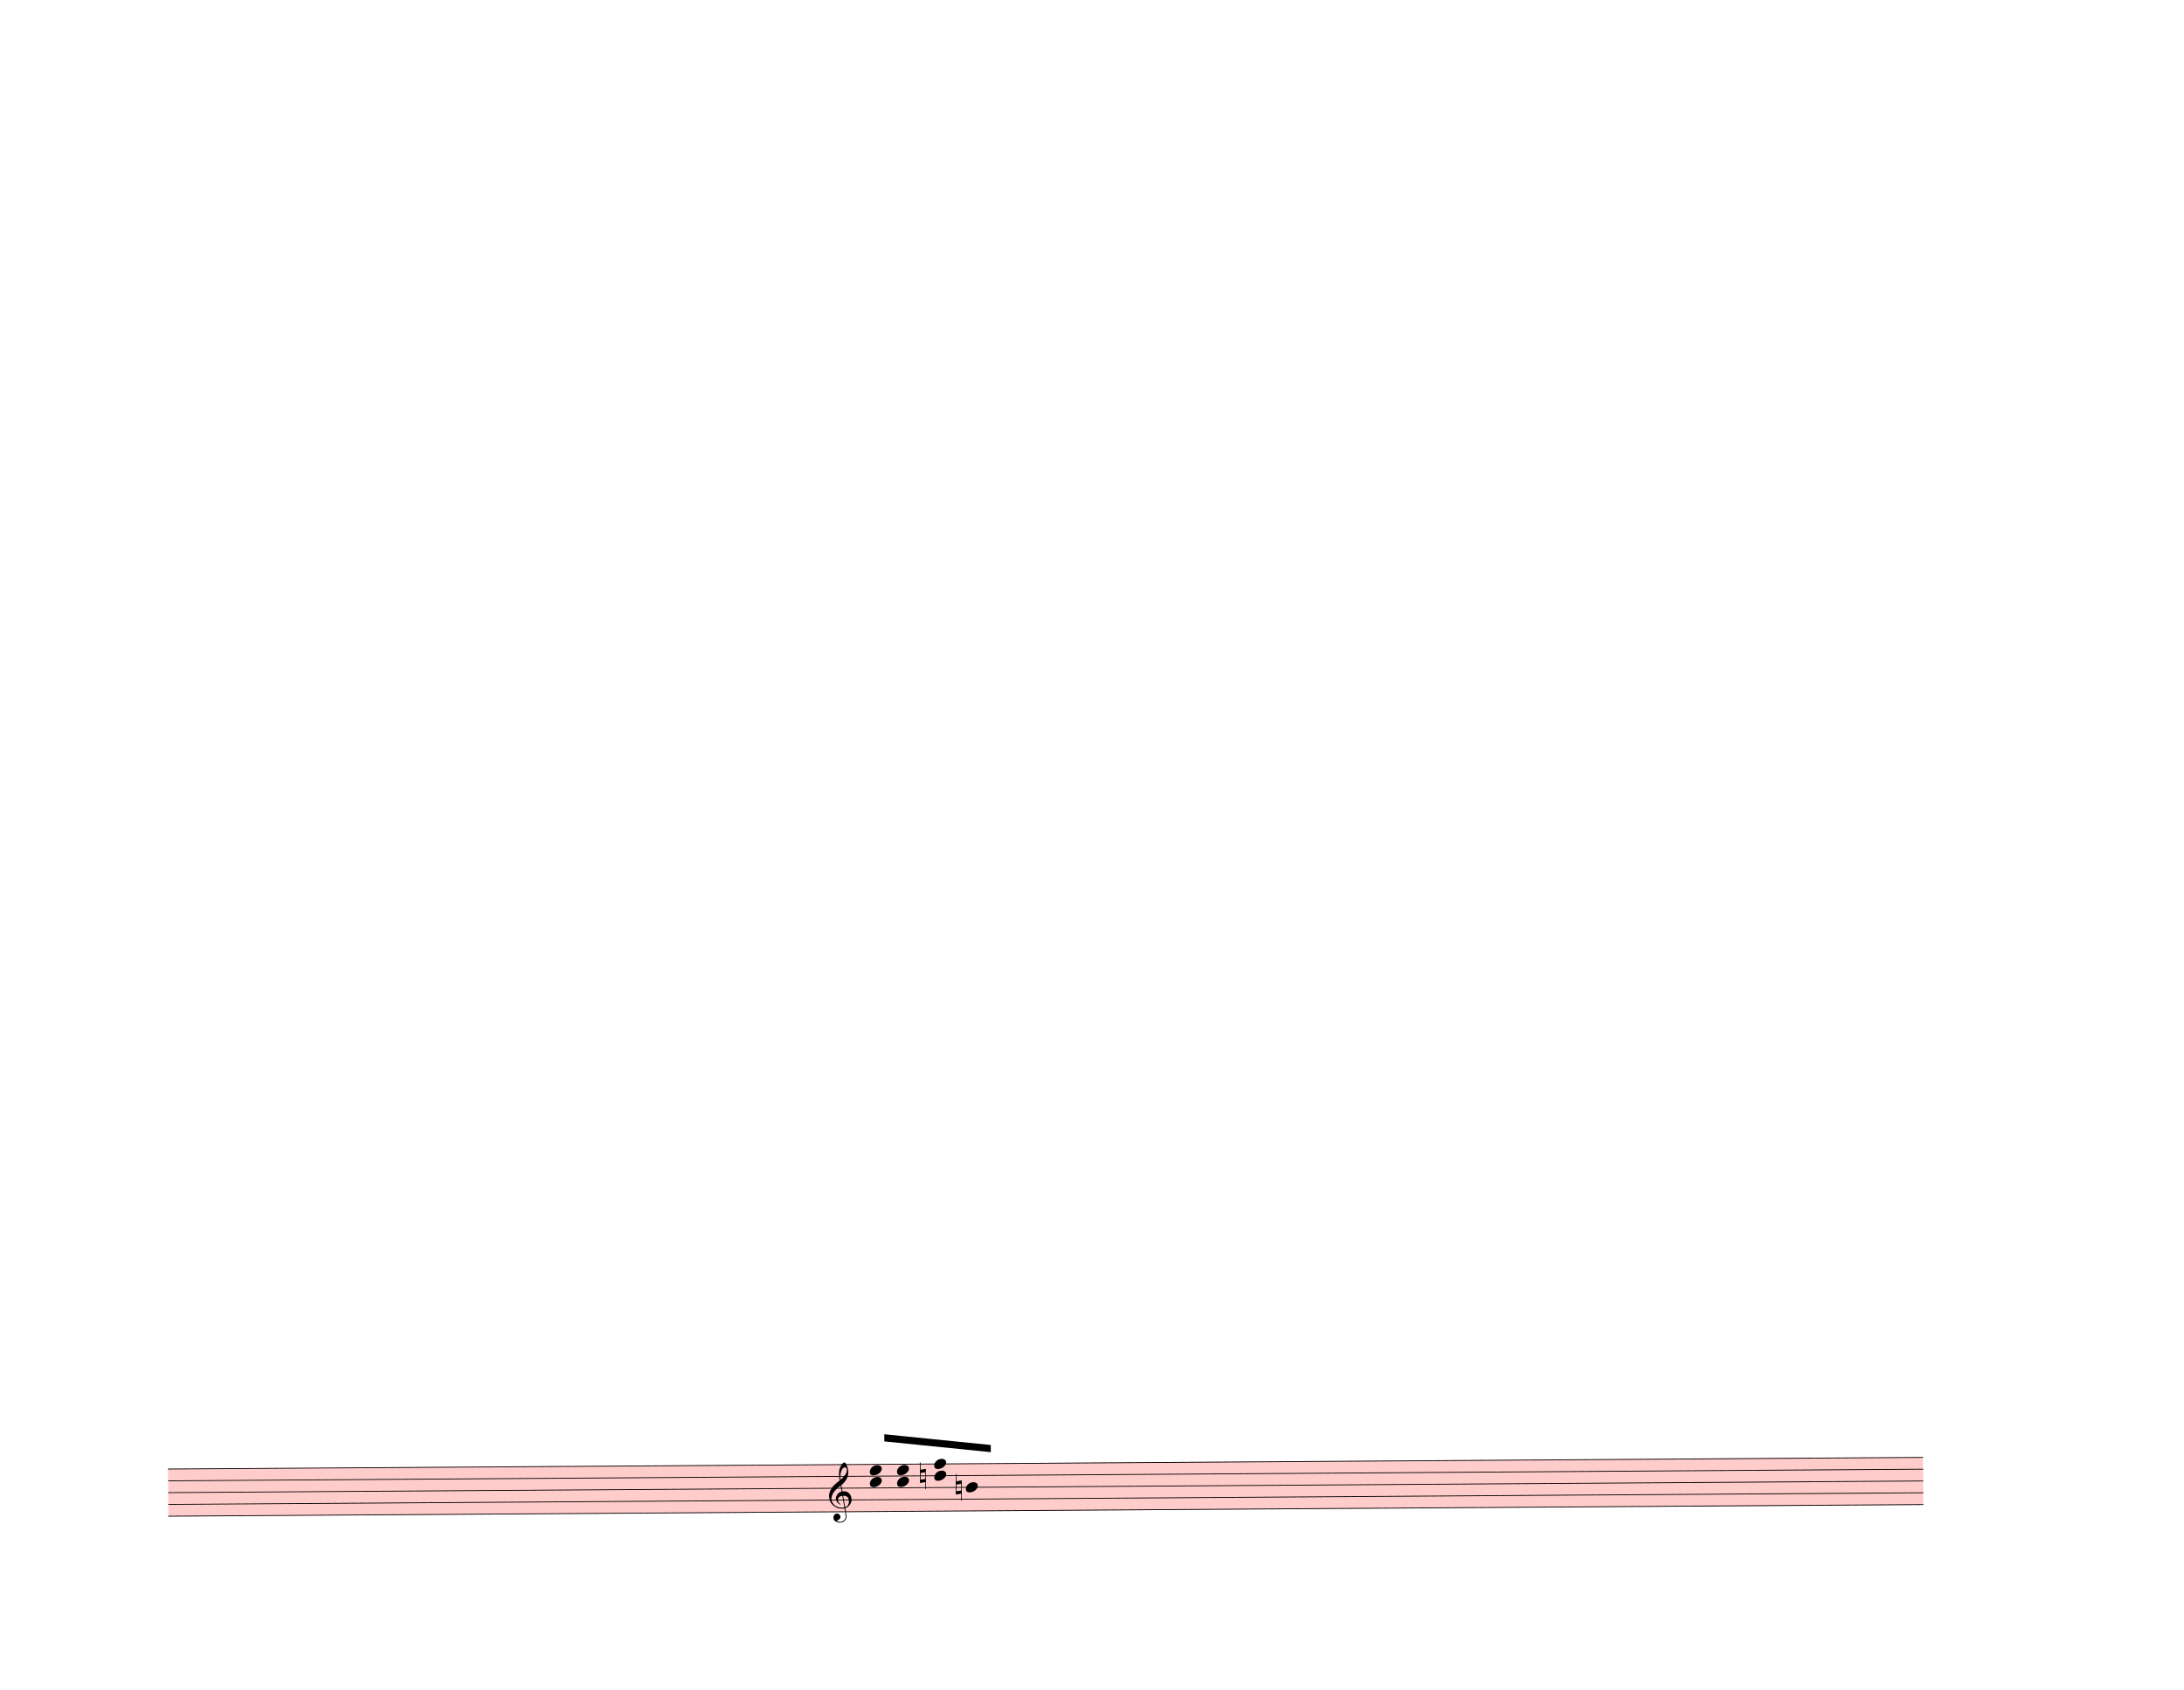
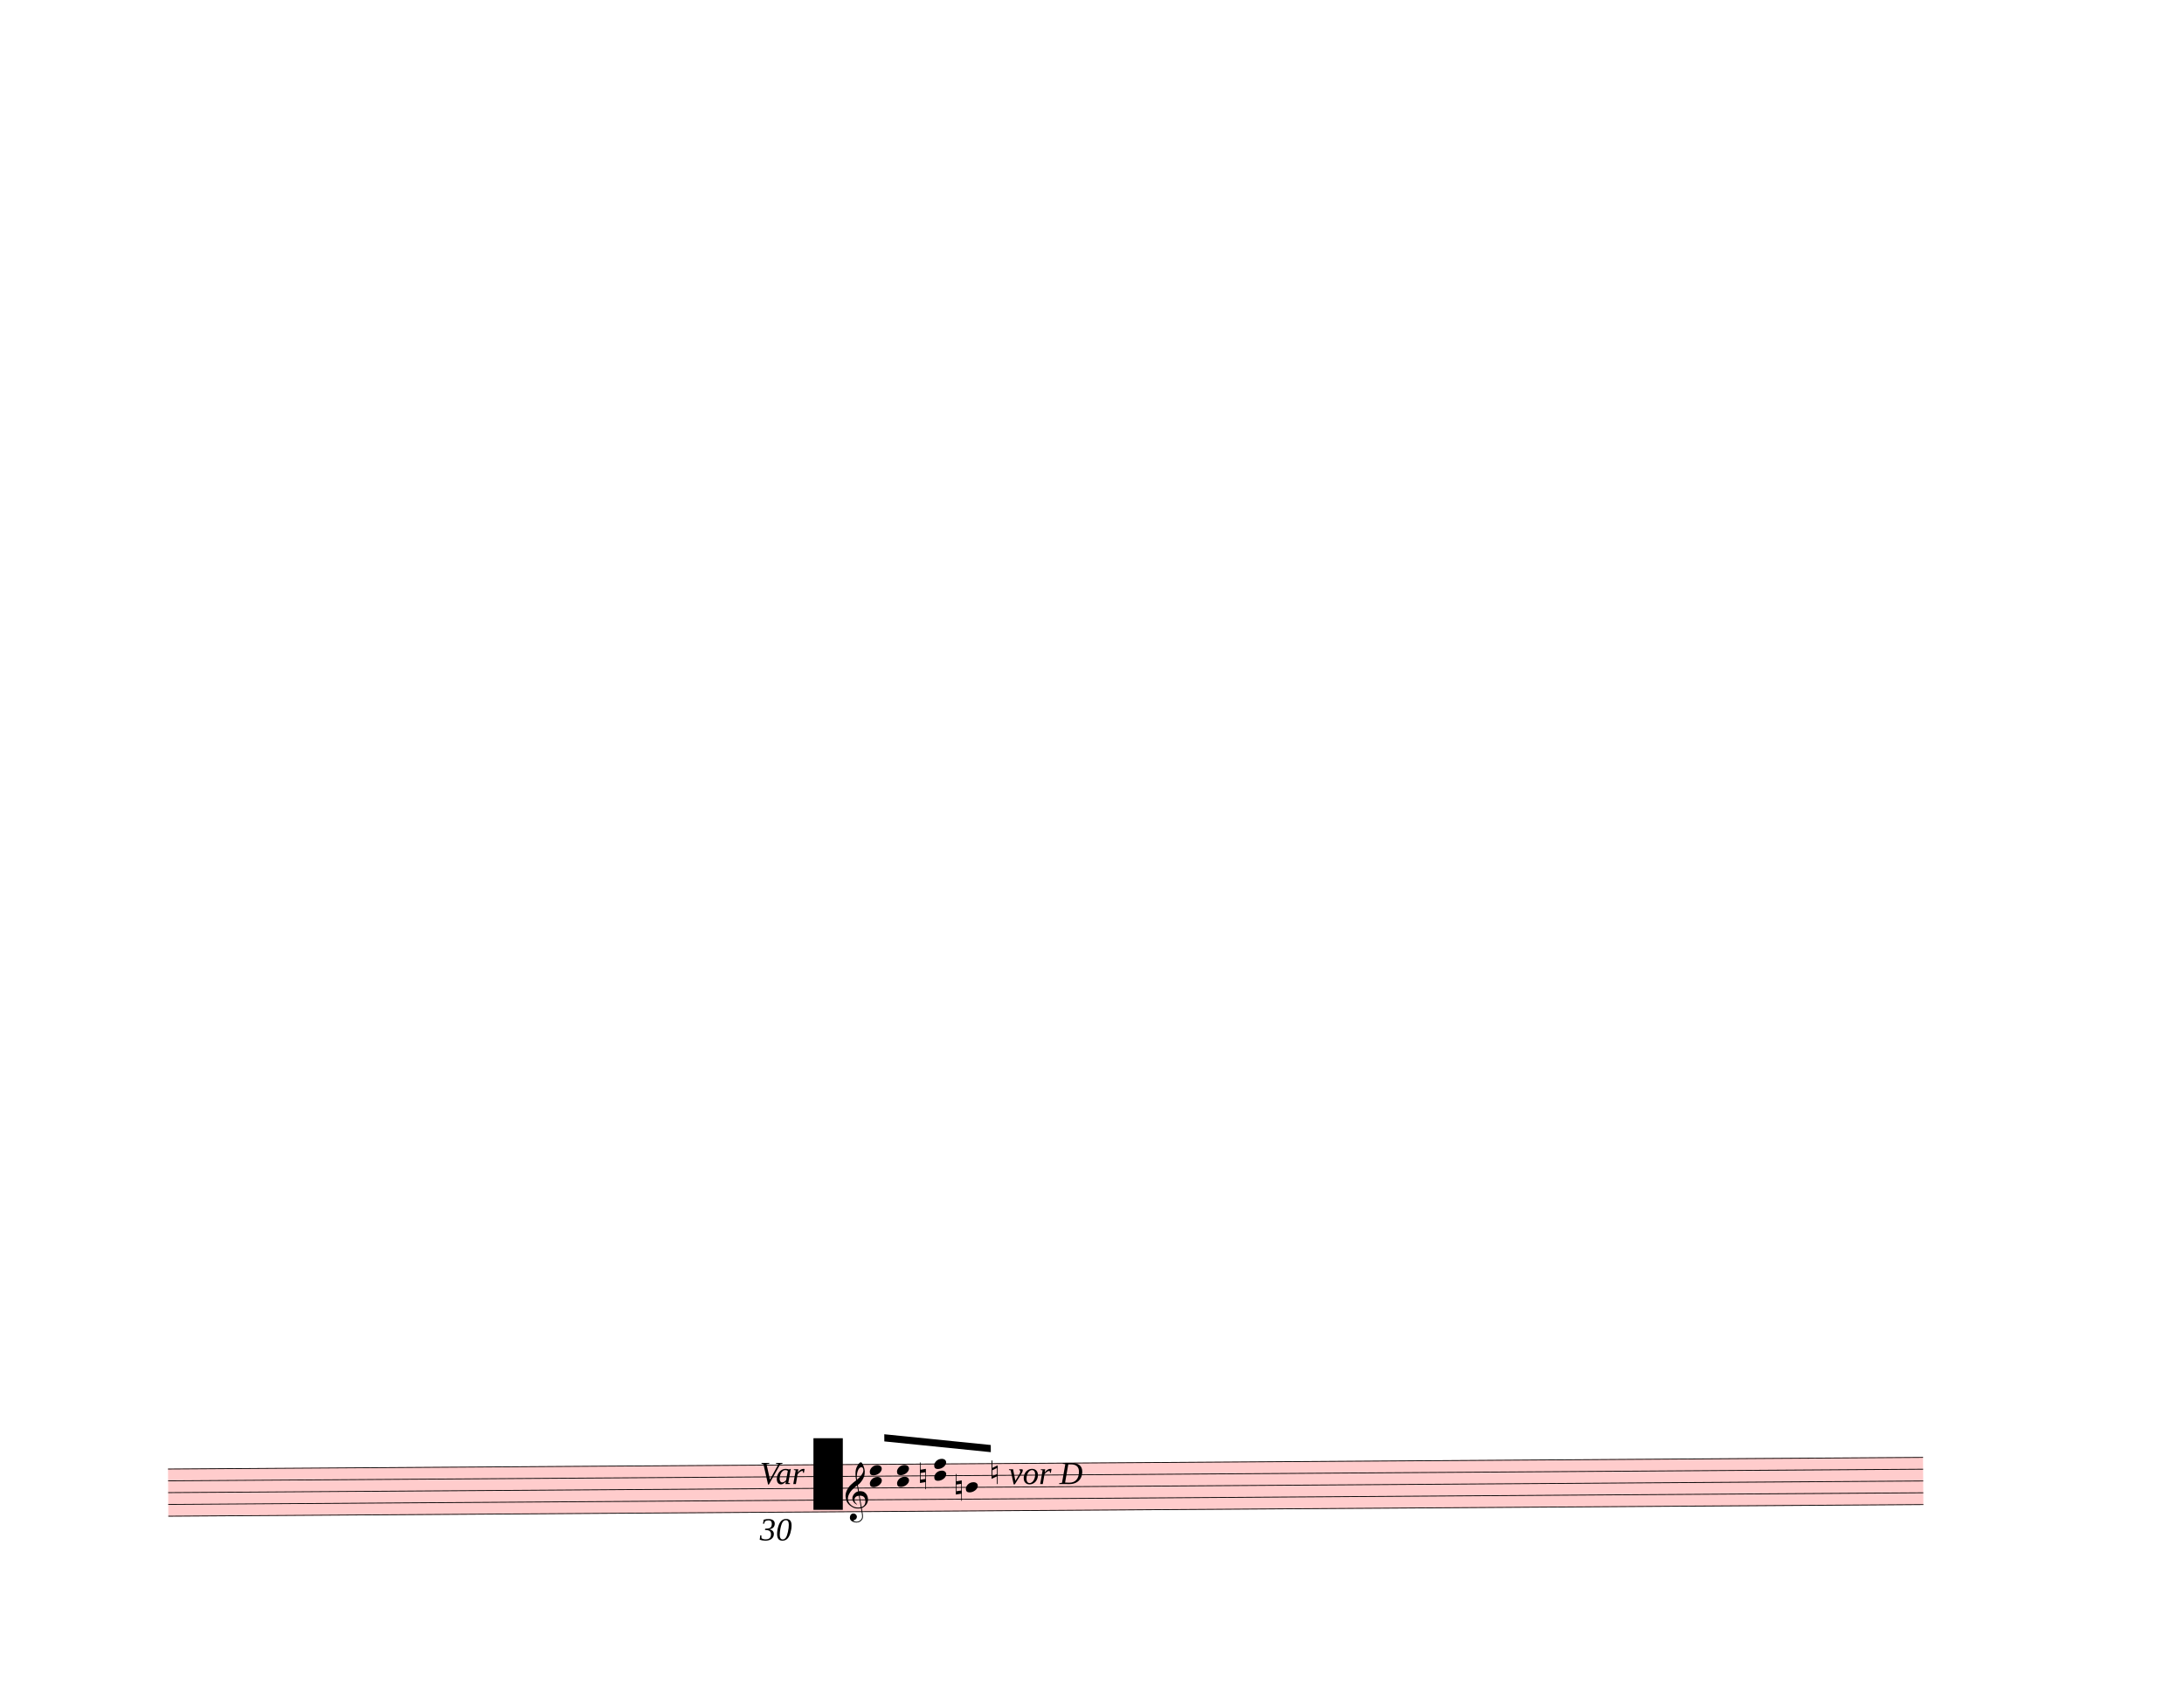
<svg xmlns="http://www.w3.org/2000/svg" width="762.5px" height="590px" viewBox="0 0 27450 21240" version="1.1" overflow="visible">
  <defs>
    <style type="text/css">
    /* .staff * {
      fill: #000;
      stroke: #000;
    }

    .deletionBack {
      fill: #00000033;
    } */
  </style>
    <symbol id="sym_notehead_quarter" viewBox="0 0 1000 1000" overflow="inherit">
      <path transform="scale(1,-1)" d="M0 -39c0 68 73 172 200 172c66 0 114 -37 114 -95c0 -84 -106 -171 -218 -171c-64 0 -96 30 -96 94z" />
    </symbol>
    <symbol id="sym_accid_n" viewBox="0 0 1000 1000" overflow="inherit">
      <path transform="scale(1,-1)" d="M0 -188v539h18v-191l139 22v-533h-17v186zM18 -100l122 17v176l-122 -19v-174z" />
    </symbol>
    <symbol id="sym_clef_G" viewBox="0 0 1000 1000" overflow="inherit">
      <path transform="scale(1,-1)" d="M343 -190c-18 -3 -37 -5 -59 -5c-46 0 -79 6 -101 16c-68 33 -117 72 -146 119c-20 34 -33 80 -37 137c0 5 -1 10 -1 15c0 42 12 86 35 132c23 44 51 82 86 115s75 65 119 98c-2 12 -7 36 -11 72c-3 33 -3 57 -3 69c0 91 12 134 53 200c26 42 50 63 69 63 c16 0 34 -23 54 -71s30 -90 32 -124v-11c0 -85 -16 -126 -52 -187c-10 -16 -49 -70 -76 -92c-10 -7 -20 -15 -29 -23l24 -140c6 1 14 1 22 1c45 0 79 -9 103 -27c46 -33 71 -81 76 -143c1 -5 1 -12 1 -17c0 -96 -68 -163 -141 -193c6 -44 14 -86 20 -126c4 -24 4 -45 4 -62 c0 -23 -3 -41 -10 -54c-27 -50 -69 -77 -123 -80c-4 0 -9 -1 -13 -1c-29 0 -56 8 -84 21c-39 19 -60 46 -62 82v8c0 23 6 43 16 59c14 22 35 32 61 34h5c38 0 72 -32 75 -67v-7c0 -40 -26 -67 -81 -83c13 -19 39 -28 79 -28c48 0 90 34 109 67c7 12 10 31 10 57 c0 16 -1 33 -4 52c-6 41 -14 83 -20 124zM358 730c-74 0 -105 -137 -105 -223c0 -19 2 -37 4 -55c39 30 72 64 99 100c31 41 46 77 46 108v7c-3 41 -16 63 -42 63h-2zM315 92l42 -253c57 19 86 61 86 125c0 5 0 12 -1 18c-5 74 -44 110 -117 110h-10zM297 91 c-56 -2 -100 -36 -100 -93v-6c2 -36 34 -77 59 -89c-2 -2 -6 -4 -8 -8c-54 26 -91 69 -96 134v8c0 53 35 98 69 124c18 13 37 23 60 28l-22 132c-16 -10 -41 -29 -72 -57c-39 -34 -66 -65 -84 -92c-35 -54 -52 -102 -52 -142v-10c4 -53 27 -99 72 -137s96 -56 157 -56 c19 0 40 2 59 7c-15 86 -28 172 -42 257z" />
    </symbol>
  </defs>
  <g class="rastrums">
    <g class="rastrum" data-id="r231a6a8a-ab15-4b09-8859-99f7c40fd9b6" style="transform: rotate(-0.38deg); transform-origin: 1989px 18477px;">
      <g class="rastrum bounding-box" data-id="bbox-r231a6a8a-ab15-4b09-8859-99f7c40fd9b6">
        <rect x="1989" y="18477" width="22059" height="603" fill="#ff000033" />
      </g>
      <path d="M1989 18482 L24048 18482" stroke-width="10" stroke="black" />
      <path d="M1989 18630.25 L24048 18630.25" stroke-width="10" stroke="black" />
      <path d="M1989 18778.5 L24048 18778.5" stroke-width="10" stroke="black" />
      <path d="M1989 18926.75 L24048 18926.75" stroke-width="10" stroke="black" />
      <path d="M1989 19075 L24048 19075" stroke-width="10" stroke="black" />
    </g>
  </g>
  <g class="draft" data-label="23" data-id="de8733fc8-107e-406e-84d5-a9a92b7afd99">
    <g class="system" data-id="s5733ce1d-f6f9-41d8-ae93-28633786d498">
      <g class="staff" data-n="1" data-rastrum="r231a6a8a-ab15-4b09-8859-99f7c40fd9b6" style="transform: rotate(-0.38deg); transform-origin: 1989px 18477px;">
        <g class="note" data-id="da56fdc9b-3e1d-4e12-a130-4a77620a4963" data-stem.dir="up">
          <g class="notehead">
            <use href="#sym_notehead_quarter" height="480px" width="480px" x="12015" y="18778.5" />
          </g>
          <g class="stem">
            <path d="M12165 18185.5 L12165 18778.5" stroke-width="14" />
          </g>
        </g>
        <g class="chord" data-id="dd151775d-c011-472e-b176-d4b587e76010" data-stem.dir="up">
          <g class="notehead">
            <use href="#sym_notehead_quarter" height="480px" width="480px" x="10809" y="18704.375" />
          </g>
          <g class="notehead">
            <use href="#sym_notehead_quarter" height="480px" width="480px" x="10809" y="18556.125" />
          </g>
          <g class="stem">
            <path d="M10959 18259.625 L10959 18704.375" stroke-width="14" />
          </g>
        </g>
        <g class="chord" data-id="d99868ddf-9753-4a3f-9cb8-816d222eba12" data-stem.dir="up">
          <g class="notehead">
            <use href="#sym_notehead_quarter" height="480px" width="480px" x="11151" y="18704.375" />
          </g>
          <g class="notehead">
            <use href="#sym_notehead_quarter" height="480px" width="480px" x="11151" y="18556.125" />
          </g>
          <g class="stem">
            <path d="M11301 18259.625 L11301 18704.375" stroke-width="14" />
          </g>
        </g>
        <g class="chord" data-id="d5beeb0cc-d750-4780-aebc-5cc0bbc549a4" data-stem.dir="up">
          <g class="notehead">
            <use href="#sym_notehead_quarter" height="480px" width="480px" x="11619" y="18630.25" />
          </g>
          <g class="notehead">
            <use href="#sym_notehead_quarter" height="480px" width="480px" x="11619" y="18482" />
          </g>
          <g class="stem">
            <path d="M11769 18185.5 L11769 18630.25" stroke-width="14" />
          </g>
        </g>
        <g class="accid" data-id="d9e4ad6fd-2861-4dcb-94d9-3981c4898e77">
          <use href="#sym_accid_n" height="480px" width="480px" x="11439" y="18630.25" />
        </g>
        <g class="accid" data-id="d6cd827c3-1dd9-4657-9e9c-f63c3b31eb6e">
          <use href="#sym_accid_n" height="480px" width="480px" x="11889" y="18778.5" />
        </g>
        <g class="clef" data-id="d3ae0b4a5-30ff-4d52-a8e7-12ab44d577c1">
-           <use href="#sym_clef_G" height="561px" width="561px" x="10296" y="18926.75" />
+           <use href="#sym_clef_G" height="561px" width="561px" x="10503" y="18926.75" />
        </g>
      </g>
      <g class="barLine" data-id="def032e95-21a2-448e-822c-dbb0c9963604">
        <path d="M14245.2 18360 L14194.8 19028.7" stroke-width="27" />
      </g>
      <g class="barLine" data-id="da7270c7b-dda9-44a7-8201-8c40199b0029">
        <path d="M14418 18410.4 L14331.6 19230.3" stroke-width="27" />
      </g>
      <g class="beam" data-id="ba7e3f59d-3ffc-423e-933c-785d58aaa730" style="transform: rotate(-0.38deg); transform-origin: 1989px 18477px;">
        <polygon points="10994.4,18104.4 12331.8,18248.4 12331.8,18338.4 10994.4,18194.4" stroke-opacity="1" fill-opacity="1" />
      </g>
+       <g class="dir" data-id="dc3505df0-c6b9-4d9f-8754-26ae295bdc9b" data-class="dir" id="dc3505df0-c6b9-4d9f-8754-26ae295bdc9b" style="font-style: italic;">
+         <text x="9549" y="18657" text-anchor="start" font-size="0px" textLength="1170px">
+           <tspan font-size="405px">Var</tspan>
+           <tspan font-size="405px" x="9549" dy="708.06">30</tspan>
+         </text>
+       </g>
+       <g class="dir" data-id="d55f2f14c-d297-4325-b157-e78dd14b0216" data-class="dir" id="d55f2f14c-d297-4325-b157-e78dd14b0216" style="font-style: italic;">
+         <text x="12429" y="18657" text-anchor="start" font-size="0px" textLength="1530px">
+           <tspan font-size="405px">♮ vor D</tspan>
+         </text>
+       </g>
    </g>
-     <g class="deletions" />
+     <g class="deletions">
+       <g data-id="xe96eab60-249a-48dd-91e7-d15f8fd960e8" data-class="del" class="del">
+         <path data-id="xe96eab60-249a-48dd-91e7-d15f8fd960e8" d="M10224.0,18081.0 L10593.0,18081.0 L10593.0,18981.0 L10224.0,18981.0 Z" class="deletionBack" />
+         <path d="M10224.0,18081.0 L10593.0,18981.0" stroke-width="9" class="deletionLine" />
+         <path d="M10593.0,18081.0 L10224.0,18981.0" stroke-width="9" class="deletionLine" />
+       </g>
+     </g>
  </g>
</svg>
